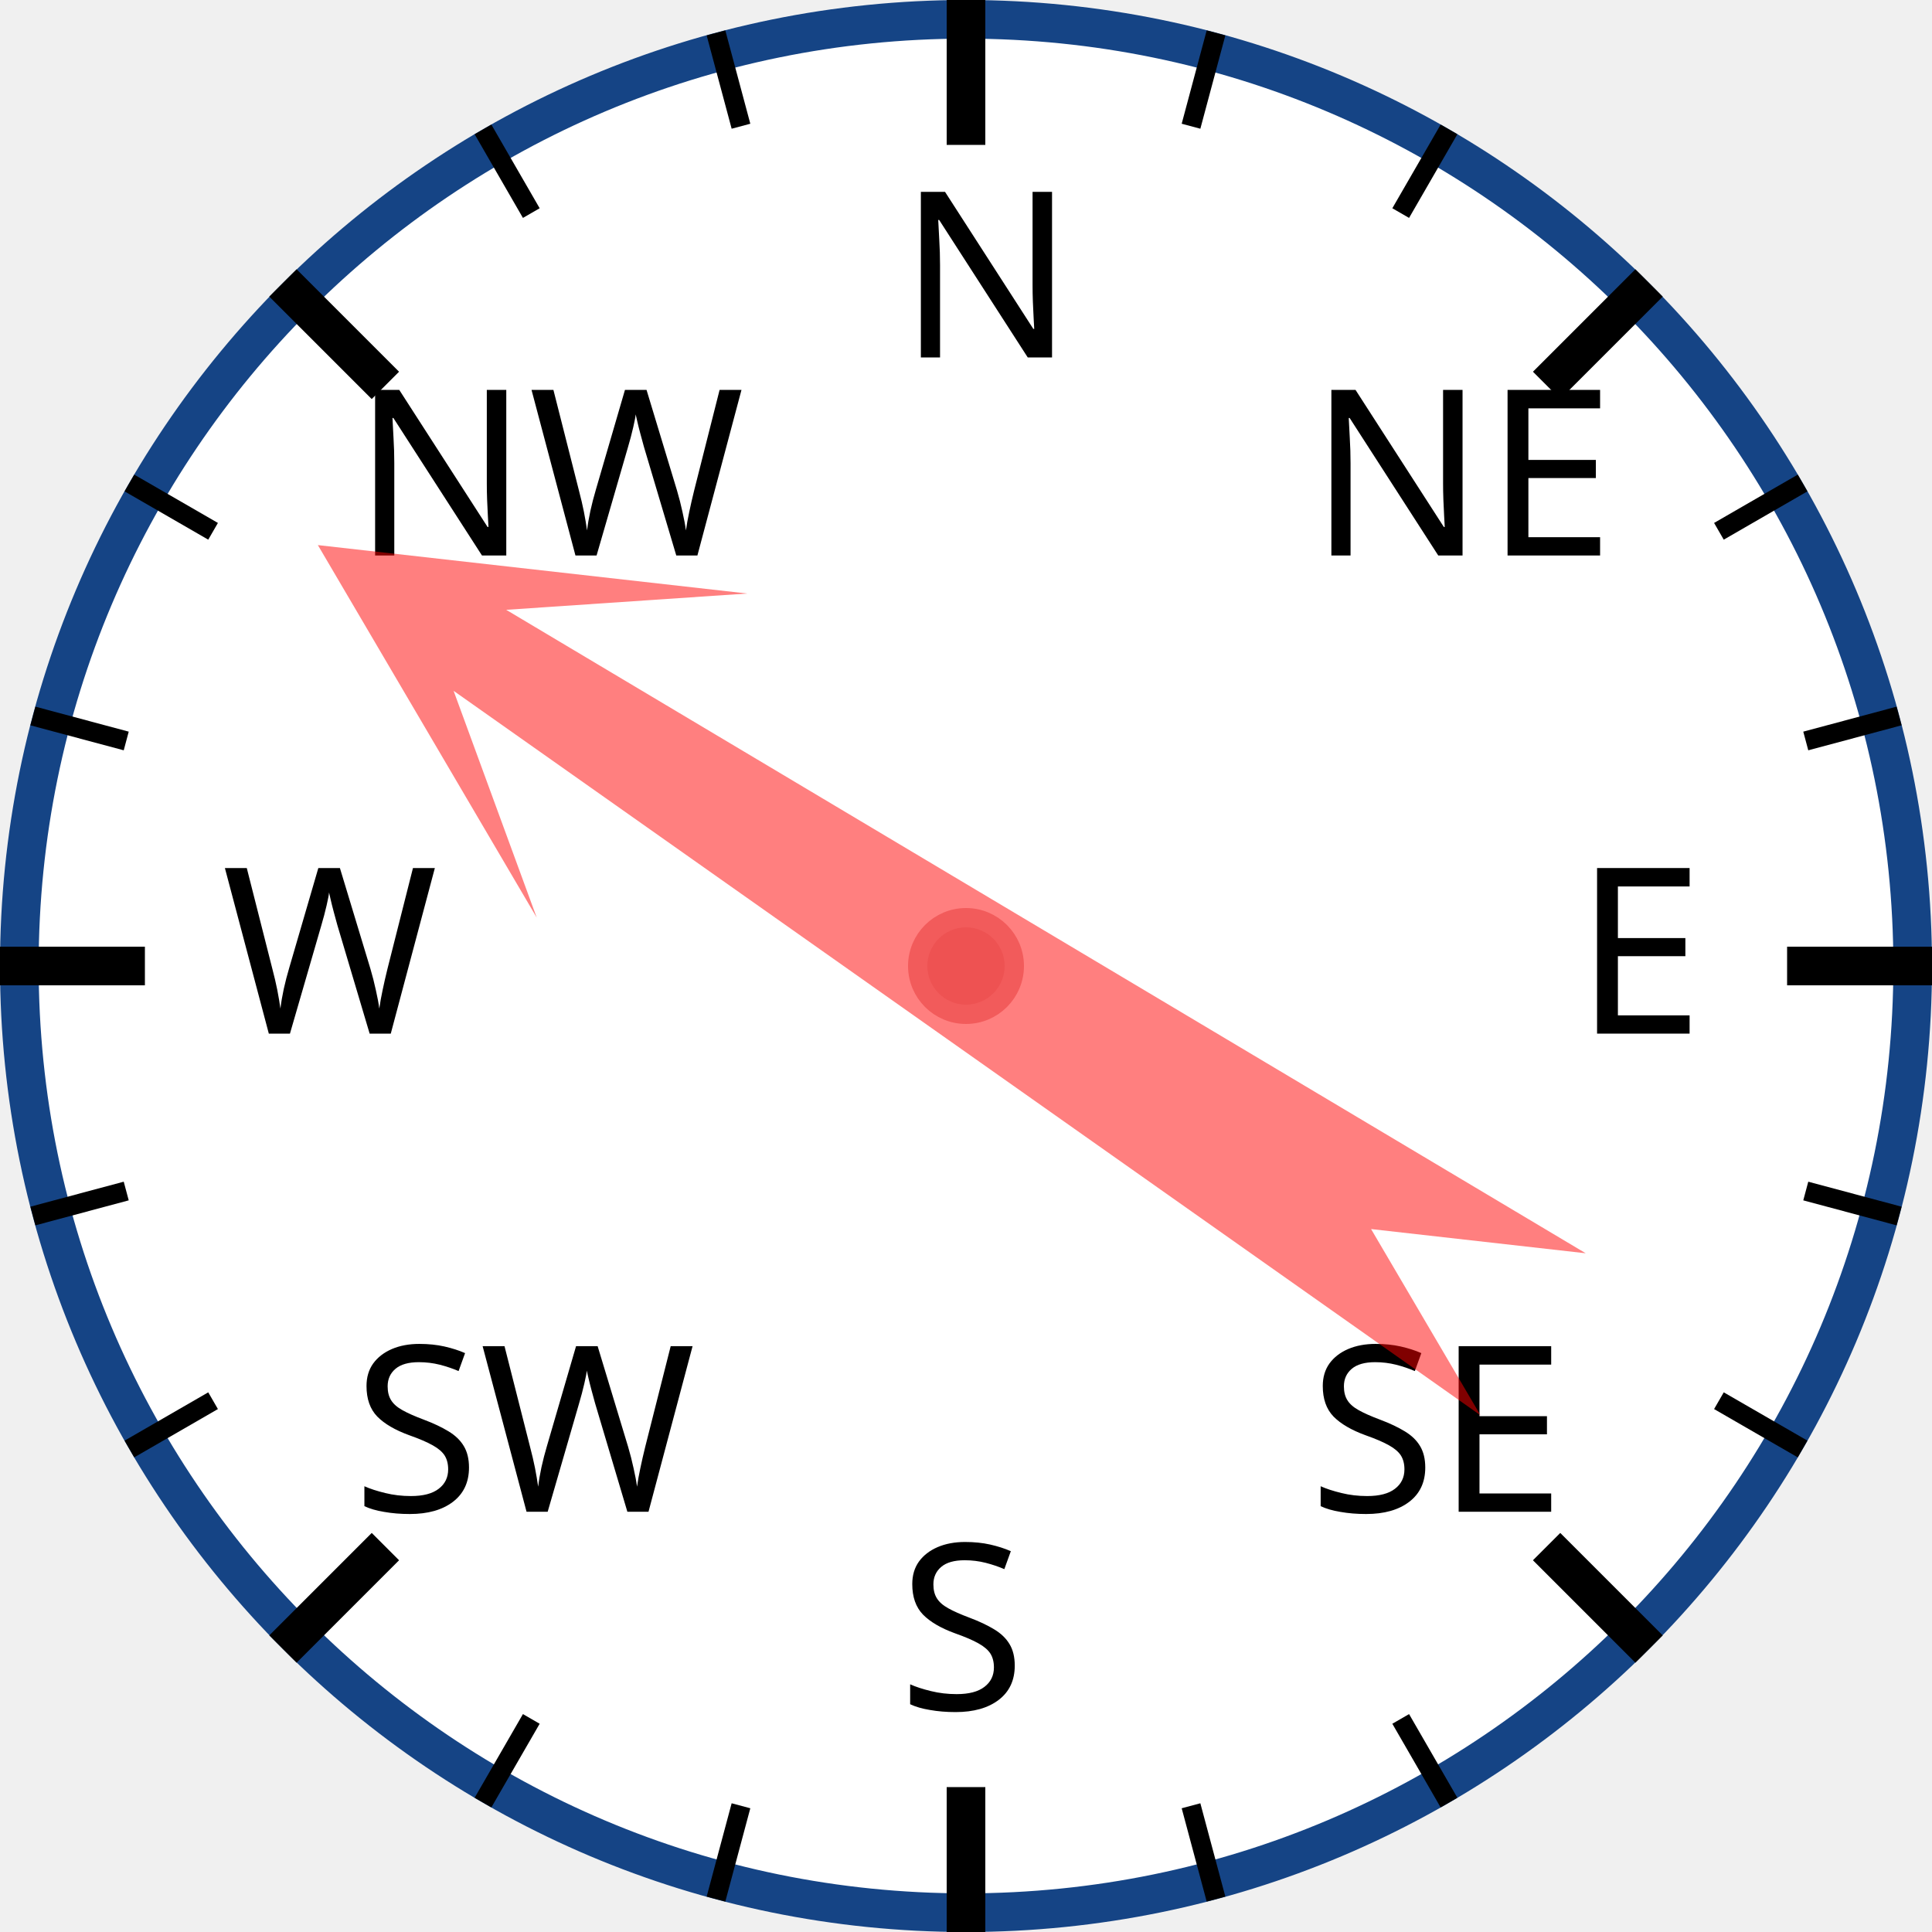
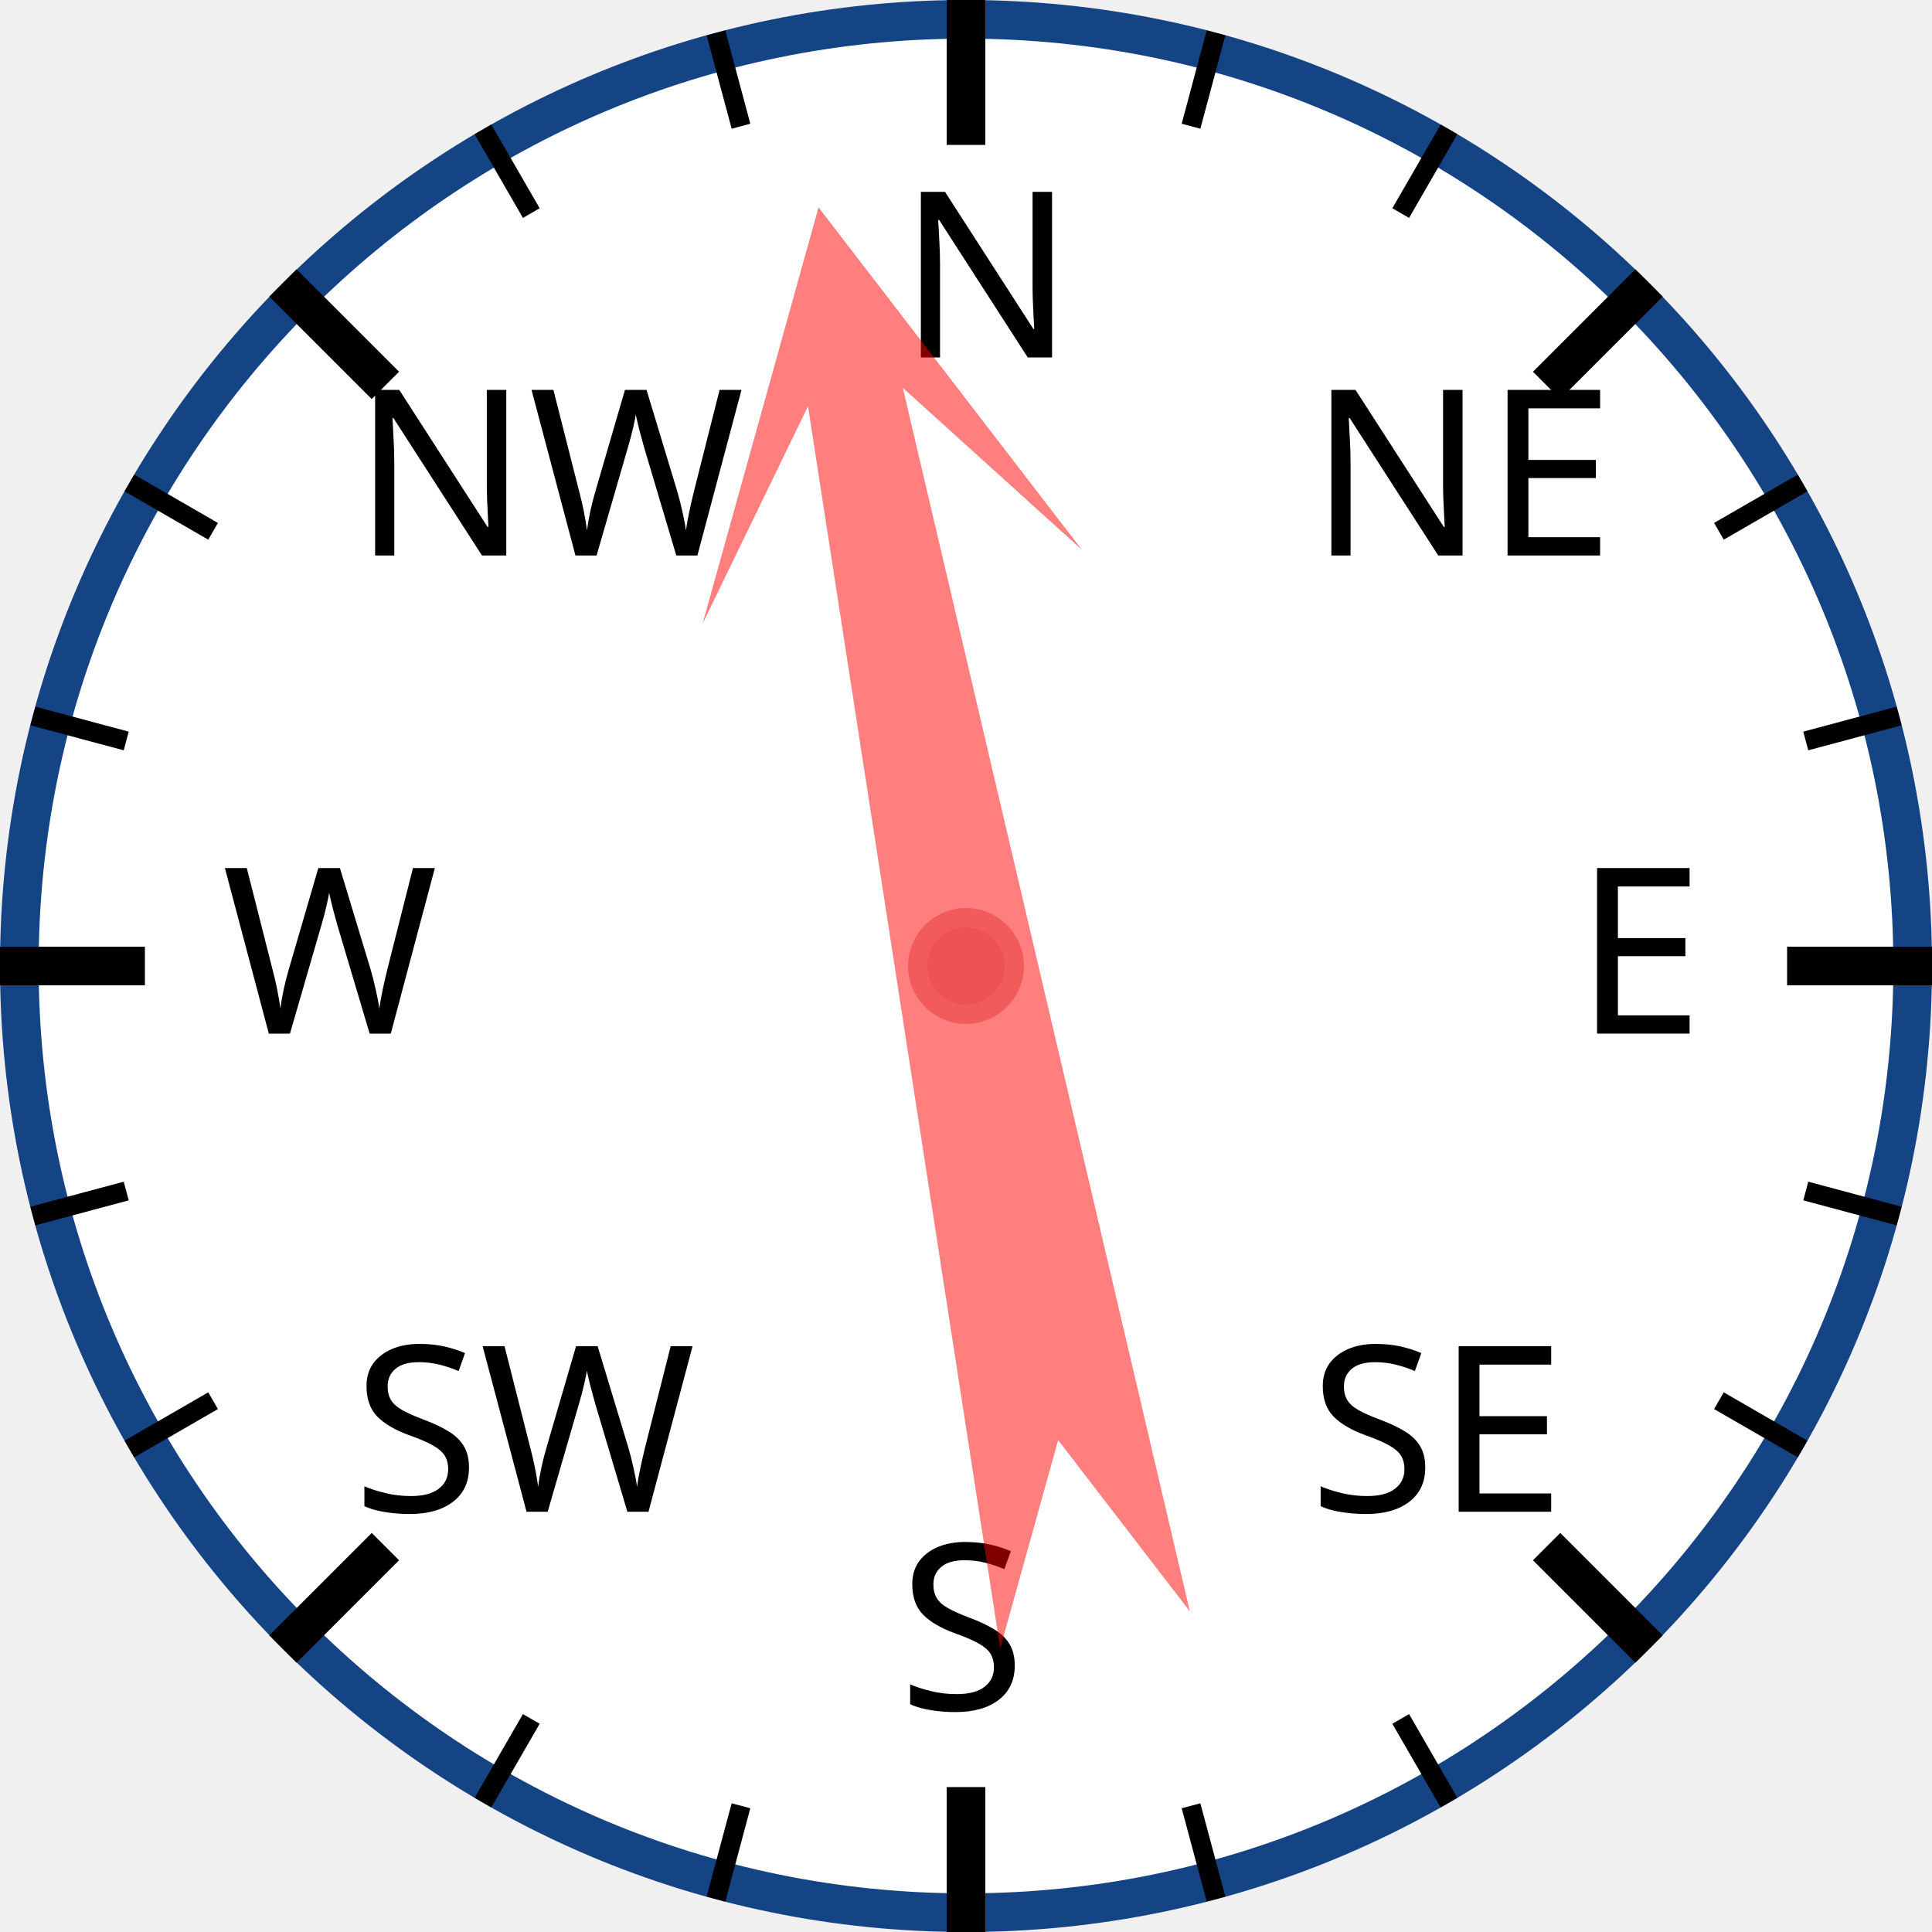
<svg xmlns="http://www.w3.org/2000/svg" width="120px" height="120px" viewBox="0 0 200 200">
  <circle cx="100" cy="100" r="98" style="fill: white; stroke: #154485; stroke-width: 4;" />
  <text x="93.0" y="37.0" style="font-family: sans-serif; font-size: 18pt;">N</text>
  <line x1="100.0" y1="0.0" x2="100.0" y2="15.0" style="stroke: black; stroke-width: 4;" />
  <line x1="74.118" y1="3.407" x2="76.706" y2="13.067" style="stroke: black; stroke-width: 2;" />
  <line x1="50" y1="13.397" x2="55" y2="22.058" style="stroke: black; stroke-width: 2;" />
  <text x="36.503" y="57.503" style="font-family: sans-serif; font-size: 18pt;">NW</text>
  <line x1="29.289" y1="29.289" x2="39.896" y2="39.896" style="stroke: black; stroke-width: 4;" />
  <line x1="13.397" y1="50" x2="22.058" y2="55" style="stroke: black; stroke-width: 2;" />
  <line x1="3.407" y1="74.118" x2="13.067" y2="76.706" style="stroke: black; stroke-width: 2;" />
  <text x="23.0" y="107.0" style="font-family: sans-serif; font-size: 18pt;">W</text>
  <line x1="0.0" y1="100.0" x2="15.0" y2="100.0" style="stroke: black; stroke-width: 4;" />
  <line x1="3.407" y1="125.882" x2="13.067" y2="123.294" style="stroke: black; stroke-width: 2;" />
  <line x1="13.397" y1="150" x2="22.058" y2="145" style="stroke: black; stroke-width: 2;" />
  <text x="36.503" y="156.497" style="font-family: sans-serif; font-size: 18pt;">SW</text>
  <line x1="29.289" y1="170.711" x2="39.896" y2="160.104" style="stroke: black; stroke-width: 4;" />
  <line x1="50" y1="186.603" x2="55" y2="177.942" style="stroke: black; stroke-width: 2;" />
  <line x1="74.118" y1="196.593" x2="76.706" y2="186.933" style="stroke: black; stroke-width: 2;" />
  <text x="93" y="177.0" style="font-family: sans-serif; font-size: 18pt;">S</text>
  <line x1="100" y1="200.0" x2="100" y2="185.0" style="stroke: black; stroke-width: 4;" />
  <line x1="125.882" y1="196.593" x2="123.294" y2="186.933" style="stroke: black; stroke-width: 2;" />
  <line x1="150.0" y1="186.603" x2="145.0" y2="177.942" style="stroke: black; stroke-width: 2;" />
  <text x="135.497" y="156.497" style="font-family: sans-serif; font-size: 18pt;">SE</text>
  <line x1="170.711" y1="170.711" x2="160.104" y2="160.104" style="stroke: black; stroke-width: 4;" />
  <line x1="186.603" y1="150" x2="177.942" y2="145" style="stroke: black; stroke-width: 2;" />
  <line x1="196.593" y1="125.882" x2="186.933" y2="123.294" style="stroke: black; stroke-width: 2;" />
  <text x="163.0" y="107" style="font-family: sans-serif; font-size: 18pt;">E</text>
  <line x1="200.0" y1="100" x2="185.0" y2="100" style="stroke: black; stroke-width: 4;" />
  <line x1="196.593" y1="74.118" x2="186.933" y2="76.706" style="stroke: black; stroke-width: 2;" />
  <line x1="186.603" y1="50" x2="177.942" y2="55" style="stroke: black; stroke-width: 2;" />
  <text x="135.497" y="57.503" style="font-family: sans-serif; font-size: 18pt;">NE</text>
  <line x1="170.711" y1="29.289" x2="160.104" y2="39.896" style="stroke: black; stroke-width: 4;" />
  <line x1="150" y1="13.397" x2="145" y2="22.058" style="stroke: black; stroke-width: 2;" />
  <line x1="125.882" y1="3.407" x2="123.294" y2="13.067" style="stroke: black; stroke-width: 2;" />
-   <polygon points="100 20 120 60 105 40 110 170 100 150 90 170 95 40 80 60" style="fill: red; fill-opacity: 0.5;" transform="rotate(303,100,100)" />
+   <polygon points="100 20 120 60 105 40 110 170 100 150 90 170 95 40 80 60" style="fill: red; fill-opacity: 0.5;" transform="rotate(349,100,100)" />
  <circle cx="100" cy="100" r="5" style="fill: #EE5252; stroke: #F25B5B; stroke-width: 2;" />
</svg>
